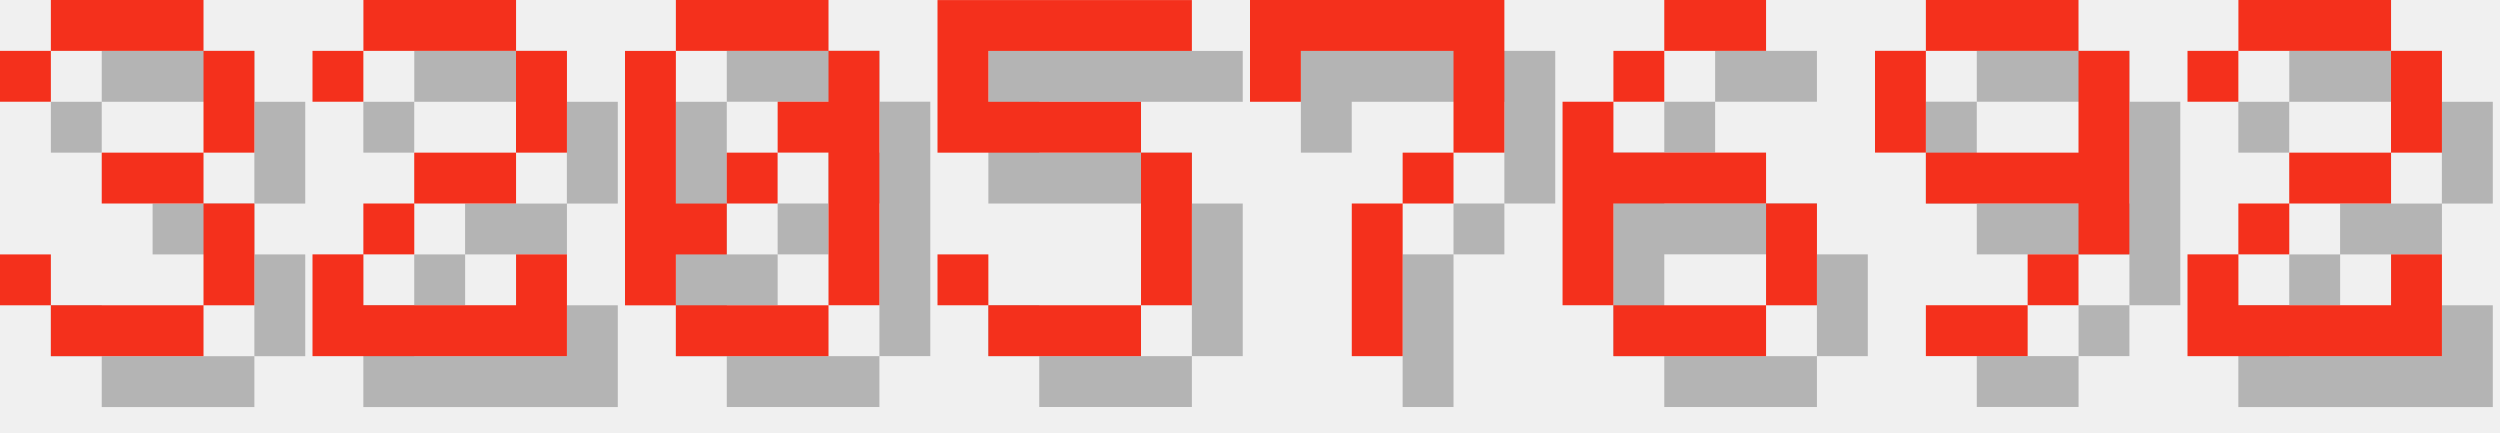
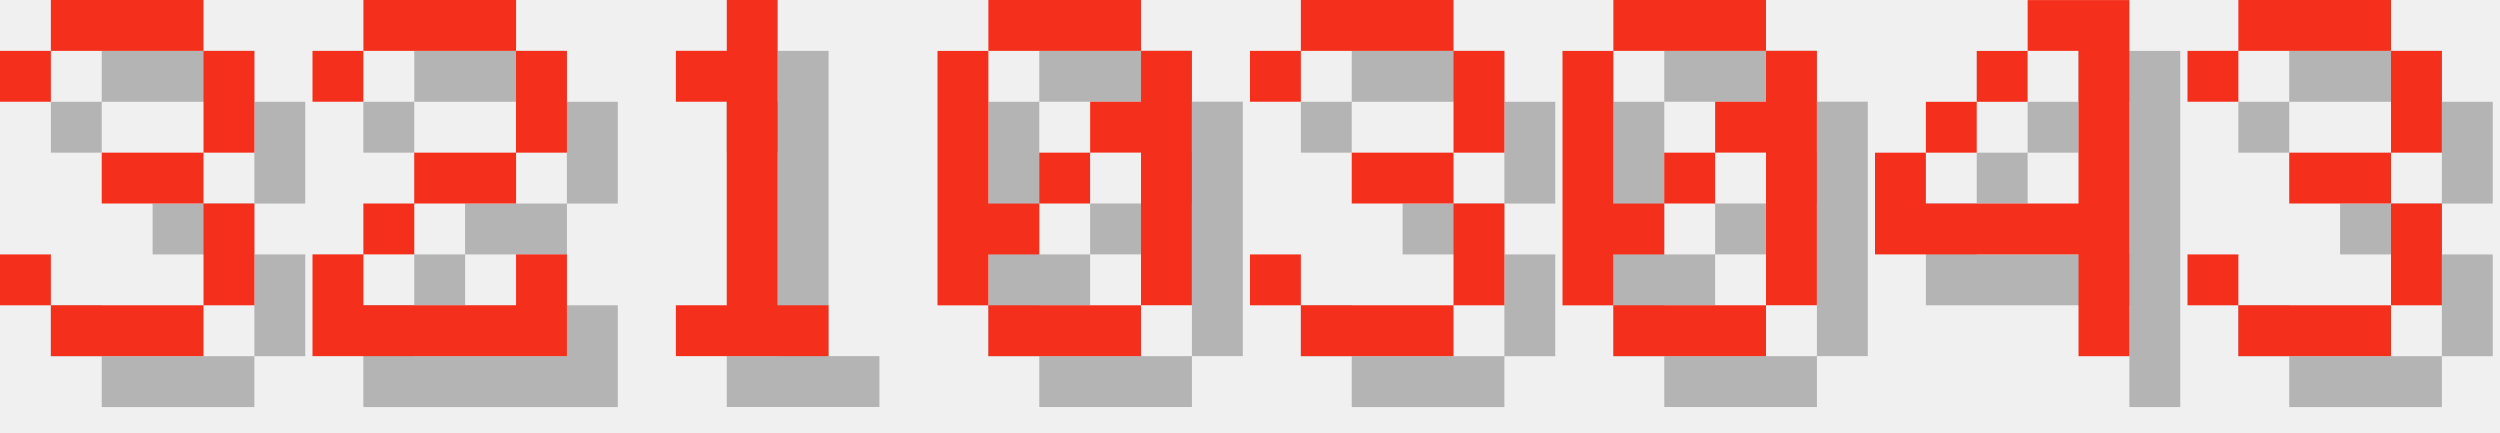
<svg xmlns="http://www.w3.org/2000/svg" version="1.1" width="208.0" height="36">
  <style>
        .text-foreground {
            fill: #F4301C;
        }
        .text-shadow {
            fill: #000000;
            fill-opacity: 0.25;
        }
    </style>
  <g class="digit" id="digit_3" transform="translate(0.0, 0), scale(4)">
    <path id="digit_3_shadow" class="text-shadow" d="m1.058 2.117v1.058h1.058v-1.058h3.175v2.117h-2.117v1.058h2.117v2.117h-3.175v-1.058h-1.058v1.058h1.058v1.058h3.175v-1.058h1.058v-2.117h-1.058v-1.058h1.058v-2.117h-1.058v-1.058h-3.175v1.058h-1.058z" fill-opacity=".5" style="paint-order:stroke fill markers" />
    <path id="digit_3_fg" class="text-foreground" d="m0 1.058v1.058h1.058v-1.058h3.175v2.117h-2.117v1.058h2.117v2.117h-3.175v-1.058h-1.058v1.058h1.058v1.058h3.175v-1.058h1.058v-2.117h-1.058v-1.058h1.058v-2.117h-1.058v-1.058h-3.175v1.058h-1.058z" fill="#fff" style="paint-order:stroke fill markers" />
  </g>
  <g class="digit" id="digit_2" transform="translate(26.0, 0), scale(4)">
    <path id="digit_2_shadow" class="text-shadow" d="m1.058 2.117v1.058h1.058v-1.058h3.175v2.117h-2.117v1.058h-1.058v1.058h-1.058v2.117h5.292v-2.117h-1.058v1.058h-3.175v-1.058h1.058v-1.058h2.117v-1.058h1.058v-2.117h-1.058v-1.058h-3.175v1.058h-1.058z" fill-opacity=".5" style="paint-order:stroke fill markers" />
    <path id="digit_2_fg" class="text-foreground" d="m0 1.058v1.058h1.058v-1.058h3.175v2.117h-2.117v1.058h-1.058v1.058h-1.058v2.117h5.292v-2.117h-1.058v1.058h-3.175v-1.058h1.058v-1.058h2.117v-1.058h1.058v-2.117h-1.058v-1.058h-3.175v1.058h-1.058z" fill="#fff" style="paint-order:stroke fill markers" />
  </g>
-   <g class="digit" id="digit_0" transform="translate(52.0, 0), scale(4)">
+   <g class="digit" id="digit_1" transform="translate(52.0, 0), scale(4)">
+     <path id="digit_1_shadow" class="text-shadow" d="m2.117 2.117v1.058h1.058v4.233h-1.058v1.058h3.175v-1.058h-1.058v-6.35h-1.058v1.058h-1.058z" fill-opacity=".5" style="paint-order:stroke fill markers" />
+     <path id="digit_1_fg" class="text-foreground" d="m1.058 1.058v1.058h1.058v4.233h-1.058v1.058h3.175v-1.058h-1.058v-6.35h-1.058v1.058h-1.058z" fill="#fff" style="paint-order:stroke fill markers" />
+   </g>
+   <g class="digit" id="digit_0" transform="translate(78.0, 0), scale(4)">
    <path id="digit_0_shadow" class="text-shadow" d="m2.117 1.058v1.058h3.175v-1.058h-3.175zm3.175 1.058v1.058h-1.058v1.058h1.058v3.175h1.058v-5.292h-1.058zm0 5.292h-3.175v1.058h3.175v-1.058zm-3.175 0v-1.058h1.058v-1.058h-1.058v-3.175h-1.058v5.292h1.058zm1.058-2.117h1.058v-1.058h-1.058v1.058z" fill-opacity=".5" style="paint-order:stroke fill markers" />
    <path id="digit_0_fg" class="text-foreground" d="m1.058 0v1.058h3.175v-1.058h-3.175zm3.175 1.058v1.058h-1.058v1.058h1.058v3.175h1.058v-5.292h-1.058zm0 5.292h-3.175v1.058h3.175v-1.058zm-3.175 0v-1.058h1.058v-1.058h-1.058v-3.175h-1.058v5.292h1.058zm1.058-2.117h1.058v-1.058h-1.058v1.058z" fill="#fff" style="paint-order:stroke fill markers" />
  </g>
-   <g class="digit" id="digit_5" transform="translate(78.0, 0), scale(4)">
-     <path id="digit_5_shadow" class="text-shadow" d="m1.058 1.058v3.175h4.233v3.175h-3.175v-1.058h-1.058v1.058h1.058v1.058h3.175v-1.058h1.058v-3.175h-1.058v-1.058h-3.175v-1.058h4.233v-1.058h-5.292z" fill-opacity=".5" style="paint-order:stroke fill markers" />
-     <path id="digit_5_fg" class="text-foreground" d="m0 0v3.175h4.233v3.175h-3.175v-1.058h-1.058v1.058h1.058v1.058h3.175v-1.058h1.058v-3.175h-1.058v-1.058h-3.175v-1.058h4.233v-1.058h-5.292z" fill="#fff" style="paint-order:stroke fill markers" />
+   <g class="digit" id="digit_3" transform="translate(104.0, 0), scale(4)">
+     <path id="digit_3_shadow" class="text-shadow" d="m1.058 2.117v1.058h1.058v-1.058h3.175v2.117h-2.117v1.058h2.117v2.117h-3.175v-1.058h-1.058v1.058h1.058v1.058h3.175v-1.058h1.058v-2.117h-1.058v-1.058h1.058v-2.117h-1.058v-1.058h-3.175v1.058h-1.058z" fill-opacity=".5" style="paint-order:stroke fill markers" />
+     <path id="digit_3_fg" class="text-foreground" d="m0 1.058v1.058h1.058v-1.058h3.175v2.117h-2.117v1.058h2.117v2.117h-3.175v-1.058h-1.058v1.058h1.058v1.058h3.175v-1.058h1.058v-2.117h-1.058v-1.058h1.058v-2.117h-1.058v-1.058h-3.175v1.058h-1.058z" fill="#fff" style="paint-order:stroke fill markers" />
  </g>
-   <g class="digit" id="digit_7" transform="translate(104.0, 0), scale(4)">
-     <path id="digit_7_shadow" class="text-shadow" d="m1.058 1.058 2e-6 2.117h1.058v-1.058h3.175v1.058l2e-7 1.058h-1.058v1.058h-1.058l4e-7 3.175 1.058 1e-7v-3.175h1.058v-1.058h1.058l5e-7 -1.058v-2.117z" fill-opacity=".5" style="paint-order:stroke fill markers" />
-     <path id="digit_7_fg" class="text-foreground" d="m0 0 2e-6 2.117h1.058v-1.058h3.175v1.058l2e-7 1.058h-1.058v1.058h-1.058l4e-7 3.175 1.058 1e-7v-3.175h1.058v-1.058h1.058l5e-7 -1.058v-2.117z" fill="#fff" style="paint-order:stroke fill markers" />
+   <g class="digit" id="digit_0" transform="translate(130.0, 0), scale(4)">
+     <path id="digit_0_shadow" class="text-shadow" d="m2.117 1.058v1.058h3.175v-1.058h-3.175zm3.175 1.058v1.058h-1.058v1.058h1.058v3.175h1.058v-5.292h-1.058zm0 5.292h-3.175v1.058h3.175v-1.058zm-3.175 0v-1.058h1.058v-1.058h-1.058v-3.175h-1.058v5.292h1.058zm1.058-2.117h1.058v-1.058h-1.058v1.058z" fill-opacity=".5" style="paint-order:stroke fill markers" />
+     <path id="digit_0_fg" class="text-foreground" d="m1.058 0v1.058h3.175v-1.058h-3.175zm3.175 1.058v1.058h-1.058v1.058h1.058v3.175h1.058v-5.292h-1.058zm0 5.292h-3.175v1.058h3.175v-1.058zm-3.175 0v-1.058h1.058v-1.058h-1.058v-3.175h-1.058v5.292h1.058zm1.058-2.117h1.058v-1.058h-1.058v1.058z" fill="#fff" style="paint-order:stroke fill markers" />
  </g>
-   <g class="digit" id="digit_6" transform="translate(130.0, 0), scale(4)">
-     <path id="digit_6_shadow" class="text-shadow" d="m3.175 1.058v1.058h2.117v-1.058h-2.117zm0 1.058h-1.058v1.058h1.058v-1.058zm-1.058 1.058h-1.058v4.233h1.058v-2.117h3.175v-1.058h-3.175v-1.058zm3.175 2.117v2.117h1.058v-2.117h-1.058zm0 2.117h-3.175v1.058h3.175v-1.058z" fill-opacity=".5" style="paint-order:stroke fill markers" />
-     <path id="digit_6_fg" class="text-foreground" d="m2.117 0v1.058h2.117v-1.058h-2.117zm0 1.058h-1.058v1.058h1.058v-1.058zm-1.058 1.058h-1.058v4.233h1.058v-2.117h3.175v-1.058h-3.175v-1.058zm3.175 2.117v2.117h1.058v-2.117h-1.058zm0 2.117h-3.175v1.058h3.175v-1.058z" fill="#fff" style="paint-order:stroke fill markers" />
+   <g class="digit" id="digit_4" transform="translate(156.0, 0), scale(4)">
+     <path id="digit_4_shadow" class="text-shadow" d="m4.233 1.058v1.058h1.058v3.175h-3.175v-1.058h-1.058v2.117h4.233v2.117h1.058v-7.408h-2.117zm-2.117 3.175h1.058v-1.058h-1.058v1.058zm1.058-1.058h1.058v-1.058h-1.058v1.058z" fill-opacity=".5" style="paint-order:stroke fill markers" />
+     <path id="digit_4_fg" class="text-foreground" d="m3.175 0v1.058h1.058v3.175h-3.175v-1.058h-1.058v2.117h4.233v2.117h1.058v-7.408h-2.117zm-2.117 3.175h1.058v-1.058h-1.058v1.058zm1.058-1.058h1.058v-1.058h-1.058v1.058z" fill="#fff" style="paint-order:stroke fill markers" />
  </g>
-   <g class="digit" id="digit_9" transform="translate(156.0, 0), scale(4)">
-     <path id="digit_9_shadow" class="text-shadow" d="m2.117 1.058v1.058h3.175v-1.058h-3.175zm3.175 1.058v2.117h-3.175v1.058h3.175v1.058h1.058v-4.233h-1.058zm0 4.233h-1.058v1.058h1.058v-1.058zm-1.058 1.058h-2.117v1.058h2.117v-1.058zm-2.117-3.175v-2.117h-1.058v2.117h1.058z" fill-opacity=".5" style="paint-order:stroke fill markers" />
-     <path id="digit_9_fg" class="text-foreground" d="m1.058 0v1.058h3.175v-1.058h-3.175zm3.175 1.058v2.117h-3.175v1.058h3.175v1.058h1.058v-4.233h-1.058zm0 4.233h-1.058v1.058h1.058v-1.058zm-1.058 1.058h-2.117v1.058h2.117v-1.058zm-2.117-3.175v-2.117h-1.058v2.117h1.058z" fill="#fff" style="paint-order:stroke fill markers" />
-   </g>
-   <g class="digit" id="digit_2" transform="translate(182.0, 0), scale(4)">
-     <path id="digit_2_shadow" class="text-shadow" d="m1.058 2.117v1.058h1.058v-1.058h3.175v2.117h-2.117v1.058h-1.058v1.058h-1.058v2.117h5.292v-2.117h-1.058v1.058h-3.175v-1.058h1.058v-1.058h2.117v-1.058h1.058v-2.117h-1.058v-1.058h-3.175v1.058h-1.058z" fill-opacity=".5" style="paint-order:stroke fill markers" />
-     <path id="digit_2_fg" class="text-foreground" d="m0 1.058v1.058h1.058v-1.058h3.175v2.117h-2.117v1.058h-1.058v1.058h-1.058v2.117h5.292v-2.117h-1.058v1.058h-3.175v-1.058h1.058v-1.058h2.117v-1.058h1.058v-2.117h-1.058v-1.058h-3.175v1.058h-1.058z" fill="#fff" style="paint-order:stroke fill markers" />
+   <g class="digit" id="digit_3" transform="translate(182.0, 0), scale(4)">
+     <path id="digit_3_shadow" class="text-shadow" d="m1.058 2.117v1.058h1.058v-1.058h3.175v2.117h-2.117v1.058h2.117v2.117h-3.175v-1.058h-1.058v1.058h1.058v1.058h3.175v-1.058h1.058v-2.117h-1.058v-1.058h1.058v-2.117h-1.058v-1.058h-3.175v1.058h-1.058z" fill-opacity=".5" style="paint-order:stroke fill markers" />
+     <path id="digit_3_fg" class="text-foreground" d="m0 1.058v1.058h1.058v-1.058h3.175v2.117h-2.117v1.058h2.117v2.117h-3.175v-1.058h-1.058v1.058h1.058v1.058h3.175v-1.058h1.058v-2.117h-1.058v-1.058h1.058v-2.117h-1.058v-1.058h-3.175v1.058h-1.058z" fill="#fff" style="paint-order:stroke fill markers" />
  </g>
</svg>
